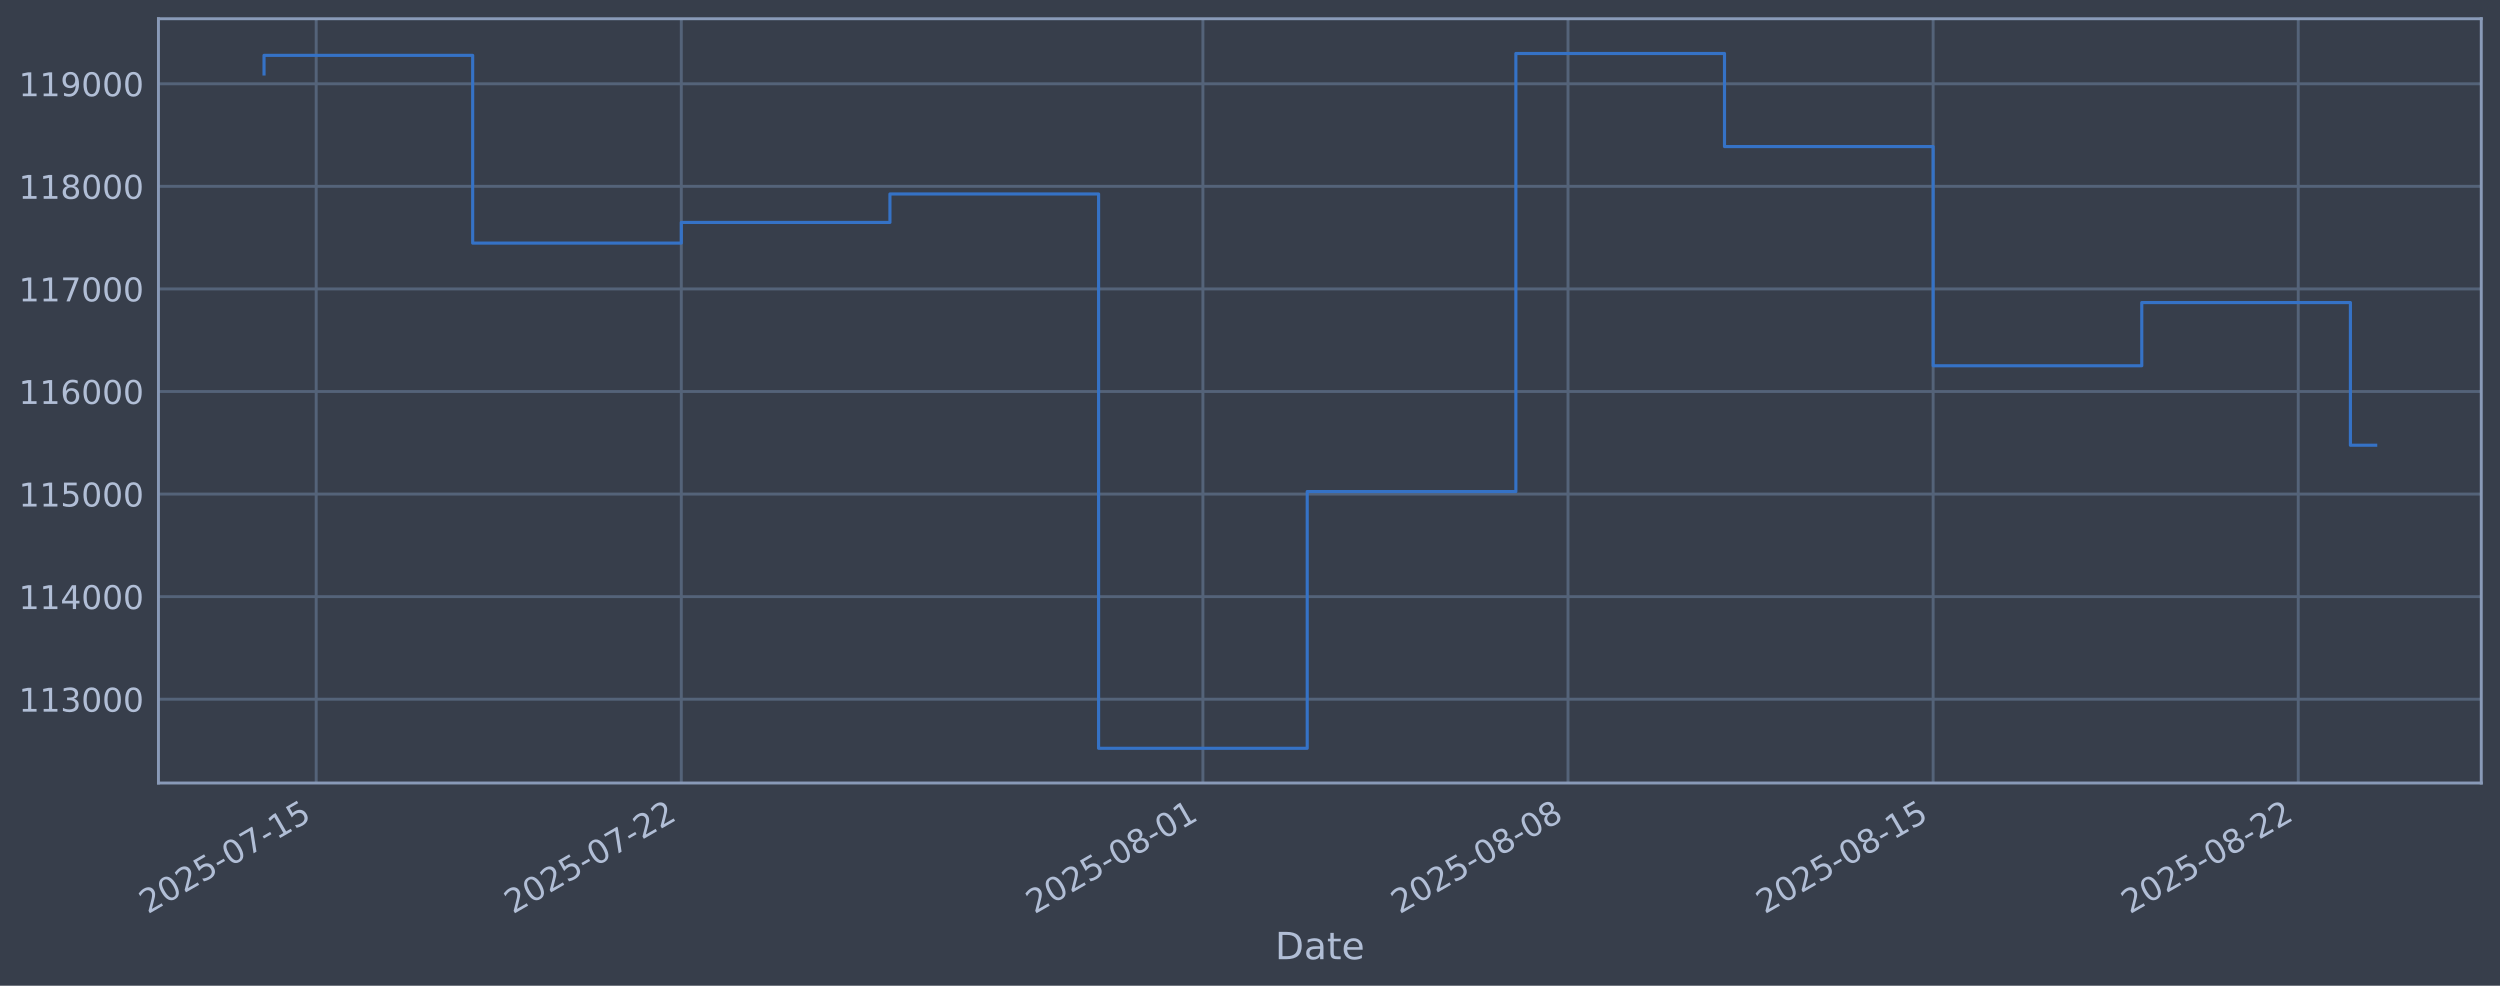
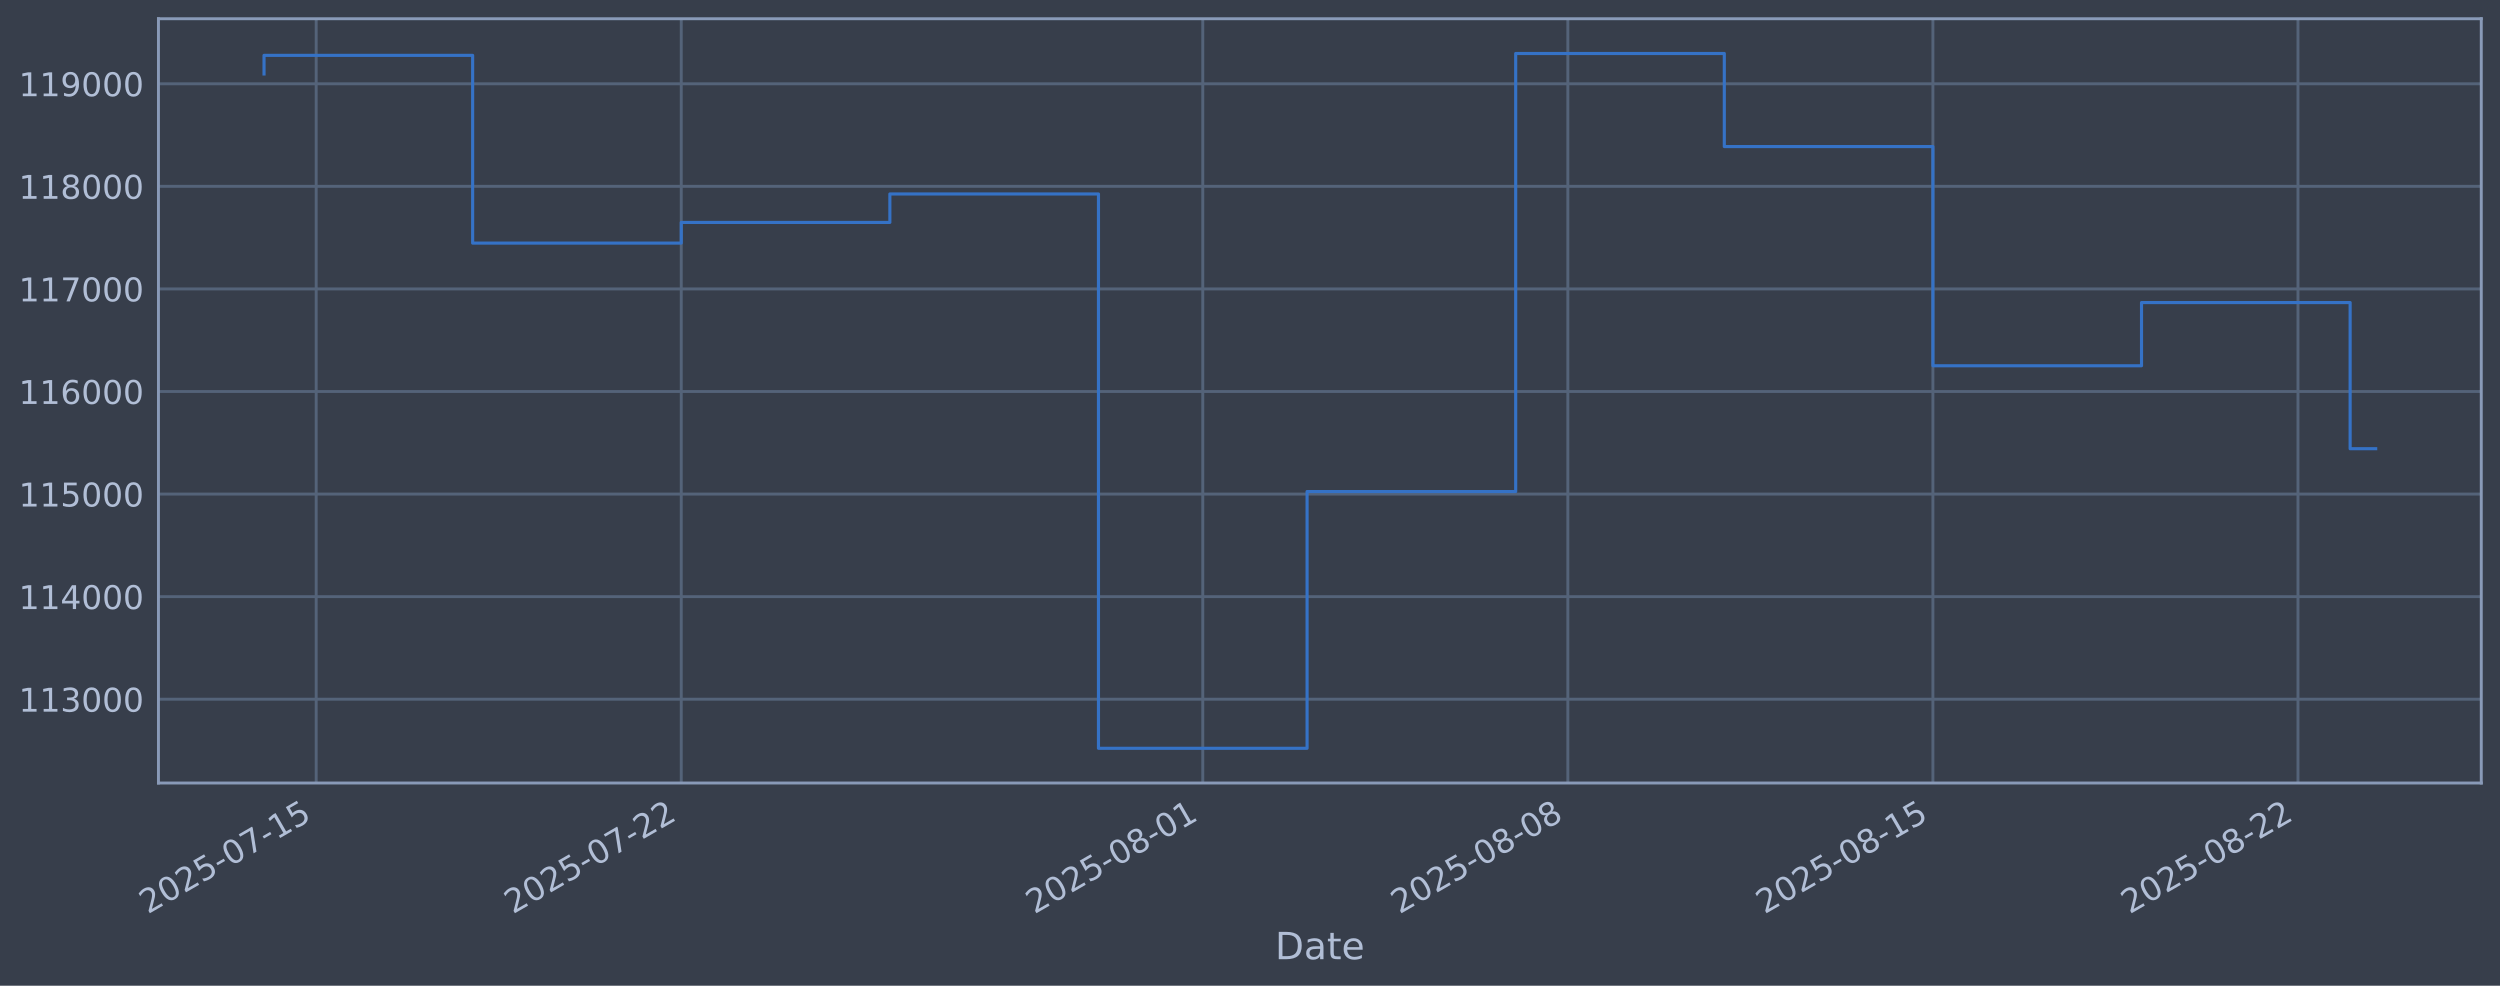
<svg xmlns="http://www.w3.org/2000/svg" xmlns:xlink="http://www.w3.org/1999/xlink" width="960.9pt" height="378.87pt" viewBox="0 0 960.9 378.87" version="1.1">
  <defs>
    <style type="text/css">*{stroke-linejoin: round; stroke-linecap: butt}</style>
  </defs>
  <g id="figure_1">
    <g id="patch_1">
      <path d="M 0 378.87  L 960.9 378.87  L 960.9 0  L 0 0  z " style="fill: #373e4b" />
    </g>
    <g id="axes_1">
      <g id="patch_2">
        <path d="M 60.901 300.96  L 953.701 300.96  L 953.701 7.2  L 60.901 7.2  z " style="fill: #373e4b" />
      </g>
      <g id="matplotlib.axis_1">
        <g id="xtick_1">
          <g id="line2d_1">
-             <path d="M 121.53 300.96  L 121.53 7.2  " clip-path="url(#p546158e155)" style="fill: none; stroke: #546379; stroke-width: 1.12; stroke-linecap: square" />
+             <path d="M 121.528 300.96  L 121.528 7.2  " clip-path="url(#p4d73ebdc71)" style="fill: none; stroke: #546379; stroke-width: 1.12; stroke-linecap: square" />
          </g>
          <g id="line2d_2" />
          <g id="text_1">
-             <g style="fill: #b1bed6" transform="translate(56.80482 351.4642) rotate(-30) scale(0.126 -0.126)">
+             <g style="fill: #b1bed6" transform="translate(56.80212 351.4642) rotate(-30) scale(0.126 -0.126)">
              <defs>
                <path id="DejaVuSans-32" d="M 1228 531  L 3431 531  L 3431 0  L 469 0  L 469 531  Q 828 903 1448 1529  Q 2069 2156 2228 2338  Q 2531 2678 2651 2914  Q 2772 3150 2772 3378  Q 2772 3750 2511 3984  Q 2250 4219 1831 4219  Q 1534 4219 1204 4116  Q 875 4013 500 3803  L 500 4441  Q 881 4594 1212 4672  Q 1544 4750 1819 4750  Q 2544 4750 2975 4387  Q 3406 4025 3406 3419  Q 3406 3131 3298 2873  Q 3191 2616 2906 2266  Q 2828 2175 2409 1742  Q 1991 1309 1228 531  z " transform="scale(0.015625)" />
                <path id="DejaVuSans-30" d="M 2034 4250  Q 1547 4250 1301 3770  Q 1056 3291 1056 2328  Q 1056 1369 1301 889  Q 1547 409 2034 409  Q 2525 409 2770 889  Q 3016 1369 3016 2328  Q 3016 3291 2770 3770  Q 2525 4250 2034 4250  z M 2034 4750  Q 2819 4750 3233 4129  Q 3647 3509 3647 2328  Q 3647 1150 3233 529  Q 2819 -91 2034 -91  Q 1250 -91 836 529  Q 422 1150 422 2328  Q 422 3509 836 4129  Q 1250 4750 2034 4750  z " transform="scale(0.015625)" />
                <path id="DejaVuSans-35" d="M 691 4666  L 3169 4666  L 3169 4134  L 1269 4134  L 1269 2991  Q 1406 3038 1543 3061  Q 1681 3084 1819 3084  Q 2600 3084 3056 2656  Q 3513 2228 3513 1497  Q 3513 744 3044 326  Q 2575 -91 1722 -91  Q 1428 -91 1123 -41  Q 819 9 494 109  L 494 744  Q 775 591 1075 516  Q 1375 441 1709 441  Q 2250 441 2565 725  Q 2881 1009 2881 1497  Q 2881 1984 2565 2268  Q 2250 2553 1709 2553  Q 1456 2553 1204 2497  Q 953 2441 691 2322  L 691 4666  z " transform="scale(0.015625)" />
                <path id="DejaVuSans-2d" d="M 313 2009  L 1997 2009  L 1997 1497  L 313 1497  L 313 2009  z " transform="scale(0.015625)" />
                <path id="DejaVuSans-37" d="M 525 4666  L 3525 4666  L 3525 4397  L 1831 0  L 1172 0  L 2766 4134  L 525 4134  L 525 4666  z " transform="scale(0.015625)" />
                <path id="DejaVuSans-31" d="M 794 531  L 1825 531  L 1825 4091  L 703 3866  L 703 4441  L 1819 4666  L 2450 4666  L 2450 531  L 3481 531  L 3481 0  L 794 0  L 794 531  z " transform="scale(0.015625)" />
              </defs>
              <use xlink:href="#DejaVuSans-32" />
              <use xlink:href="#DejaVuSans-30" transform="translate(63.62305 0)" />
              <use xlink:href="#DejaVuSans-32" transform="translate(127.2461 0)" />
              <use xlink:href="#DejaVuSans-35" transform="translate(190.8691 0)" />
              <use xlink:href="#DejaVuSans-2d" transform="translate(254.4922 0)" />
              <use xlink:href="#DejaVuSans-30" transform="translate(290.5762 0)" />
              <use xlink:href="#DejaVuSans-37" transform="translate(354.1992 0)" />
              <use xlink:href="#DejaVuSans-2d" transform="translate(417.8223 0)" />
              <use xlink:href="#DejaVuSans-31" transform="translate(453.9062 0)" />
              <use xlink:href="#DejaVuSans-35" transform="translate(517.5293 0)" />
            </g>
          </g>
        </g>
        <g id="xtick_2">
          <g id="line2d_3">
-             <path d="M 261.866 300.96  L 261.866 7.2  " clip-path="url(#p546158e155)" style="fill: none; stroke: #546379; stroke-width: 1.12; stroke-linecap: square" />
+             <path d="M 261.845 300.96  L 261.845 7.2  " clip-path="url(#p4d73ebdc71)" style="fill: none; stroke: #546379; stroke-width: 1.12; stroke-linecap: square" />
          </g>
          <g id="line2d_4" />
          <g id="text_2">
-             <g style="fill: #b1bed6" transform="translate(197.1409 351.4642) rotate(-30) scale(0.126 -0.126)">
+             <g style="fill: #b1bed6" transform="translate(197.1193 351.4642) rotate(-30) scale(0.126 -0.126)">
              <use xlink:href="#DejaVuSans-32" />
              <use xlink:href="#DejaVuSans-30" transform="translate(63.62305 0)" />
              <use xlink:href="#DejaVuSans-32" transform="translate(127.2461 0)" />
              <use xlink:href="#DejaVuSans-35" transform="translate(190.8691 0)" />
              <use xlink:href="#DejaVuSans-2d" transform="translate(254.4922 0)" />
              <use xlink:href="#DejaVuSans-30" transform="translate(290.5762 0)" />
              <use xlink:href="#DejaVuSans-37" transform="translate(354.1992 0)" />
              <use xlink:href="#DejaVuSans-2d" transform="translate(417.8223 0)" />
              <use xlink:href="#DejaVuSans-32" transform="translate(453.9062 0)" />
              <use xlink:href="#DejaVuSans-32" transform="translate(517.5293 0)" />
            </g>
          </g>
        </g>
        <g id="xtick_3">
          <g id="line2d_5">
-             <path d="M 462.347 300.96  L 462.347 7.2  " clip-path="url(#p546158e155)" style="fill: none; stroke: #546379; stroke-width: 1.12; stroke-linecap: square" />
+             <path d="M 462.298 300.96  L 462.298 7.2  " clip-path="url(#p4d73ebdc71)" style="fill: none; stroke: #546379; stroke-width: 1.12; stroke-linecap: square" />
          </g>
          <g id="line2d_6" />
          <g id="text_3">
-             <g style="fill: #b1bed6" transform="translate(397.6211 351.4642) rotate(-30) scale(0.126 -0.126)">
+             <g style="fill: #b1bed6" transform="translate(397.5724 351.4642) rotate(-30) scale(0.126 -0.126)">
              <defs>
                <path id="DejaVuSans-38" d="M 2034 2216  Q 1584 2216 1326 1975  Q 1069 1734 1069 1313  Q 1069 891 1326 650  Q 1584 409 2034 409  Q 2484 409 2743 651  Q 3003 894 3003 1313  Q 3003 1734 2745 1975  Q 2488 2216 2034 2216  z M 1403 2484  Q 997 2584 770 2862  Q 544 3141 544 3541  Q 544 4100 942 4425  Q 1341 4750 2034 4750  Q 2731 4750 3128 4425  Q 3525 4100 3525 3541  Q 3525 3141 3298 2862  Q 3072 2584 2669 2484  Q 3125 2378 3379 2068  Q 3634 1759 3634 1313  Q 3634 634 3220 271  Q 2806 -91 2034 -91  Q 1263 -91 848 271  Q 434 634 434 1313  Q 434 1759 690 2068  Q 947 2378 1403 2484  z M 1172 3481  Q 1172 3119 1398 2916  Q 1625 2713 2034 2713  Q 2441 2713 2670 2916  Q 2900 3119 2900 3481  Q 2900 3844 2670 4047  Q 2441 4250 2034 4250  Q 1625 4250 1398 4047  Q 1172 3844 1172 3481  z " transform="scale(0.015625)" />
              </defs>
              <use xlink:href="#DejaVuSans-32" />
              <use xlink:href="#DejaVuSans-30" transform="translate(63.62305 0)" />
              <use xlink:href="#DejaVuSans-32" transform="translate(127.2461 0)" />
              <use xlink:href="#DejaVuSans-35" transform="translate(190.8691 0)" />
              <use xlink:href="#DejaVuSans-2d" transform="translate(254.4922 0)" />
              <use xlink:href="#DejaVuSans-30" transform="translate(290.5762 0)" />
              <use xlink:href="#DejaVuSans-38" transform="translate(354.1992 0)" />
              <use xlink:href="#DejaVuSans-2d" transform="translate(417.8223 0)" />
              <use xlink:href="#DejaVuSans-30" transform="translate(453.9062 0)" />
              <use xlink:href="#DejaVuSans-31" transform="translate(517.5293 0)" />
            </g>
          </g>
        </g>
        <g id="xtick_4">
          <g id="line2d_7">
-             <path d="M 602.683 300.96  L 602.683 7.2  " clip-path="url(#p546158e155)" style="fill: none; stroke: #546379; stroke-width: 1.12; stroke-linecap: square" />
+             <path d="M 602.615 300.96  L 602.615 7.2  " clip-path="url(#p4d73ebdc71)" style="fill: none; stroke: #546379; stroke-width: 1.12; stroke-linecap: square" />
          </g>
          <g id="line2d_8" />
          <g id="text_4">
-             <g style="fill: #b1bed6" transform="translate(537.9572 351.4642) rotate(-30) scale(0.126 -0.126)">
+             <g style="fill: #b1bed6" transform="translate(537.8896 351.4642) rotate(-30) scale(0.126 -0.126)">
              <use xlink:href="#DejaVuSans-32" />
              <use xlink:href="#DejaVuSans-30" transform="translate(63.62305 0)" />
              <use xlink:href="#DejaVuSans-32" transform="translate(127.2461 0)" />
              <use xlink:href="#DejaVuSans-35" transform="translate(190.8691 0)" />
              <use xlink:href="#DejaVuSans-2d" transform="translate(254.4922 0)" />
              <use xlink:href="#DejaVuSans-30" transform="translate(290.5762 0)" />
              <use xlink:href="#DejaVuSans-38" transform="translate(354.1992 0)" />
              <use xlink:href="#DejaVuSans-2d" transform="translate(417.8223 0)" />
              <use xlink:href="#DejaVuSans-30" transform="translate(453.9062 0)" />
              <use xlink:href="#DejaVuSans-38" transform="translate(517.5293 0)" />
            </g>
          </g>
        </g>
        <g id="xtick_5">
          <g id="line2d_9">
-             <path d="M 743.019 300.96  L 743.019 7.2  " clip-path="url(#p546158e155)" style="fill: none; stroke: #546379; stroke-width: 1.12; stroke-linecap: square" />
+             <path d="M 742.932 300.96  L 742.932 7.2  " clip-path="url(#p4d73ebdc71)" style="fill: none; stroke: #546379; stroke-width: 1.12; stroke-linecap: square" />
          </g>
          <g id="line2d_10" />
          <g id="text_5">
-             <g style="fill: #b1bed6" transform="translate(678.2932 351.4642) rotate(-30) scale(0.126 -0.126)">
+             <g style="fill: #b1bed6" transform="translate(678.2068 351.4642) rotate(-30) scale(0.126 -0.126)">
              <use xlink:href="#DejaVuSans-32" />
              <use xlink:href="#DejaVuSans-30" transform="translate(63.62305 0)" />
              <use xlink:href="#DejaVuSans-32" transform="translate(127.2461 0)" />
              <use xlink:href="#DejaVuSans-35" transform="translate(190.8691 0)" />
              <use xlink:href="#DejaVuSans-2d" transform="translate(254.4922 0)" />
              <use xlink:href="#DejaVuSans-30" transform="translate(290.5762 0)" />
              <use xlink:href="#DejaVuSans-38" transform="translate(354.1992 0)" />
              <use xlink:href="#DejaVuSans-2d" transform="translate(417.8223 0)" />
              <use xlink:href="#DejaVuSans-31" transform="translate(453.9062 0)" />
              <use xlink:href="#DejaVuSans-35" transform="translate(517.5293 0)" />
            </g>
          </g>
        </g>
        <g id="xtick_6">
          <g id="line2d_11">
-             <path d="M 883.355 300.96  L 883.355 7.2  " clip-path="url(#p546158e155)" style="fill: none; stroke: #546379; stroke-width: 1.12; stroke-linecap: square" />
+             <path d="M 883.25 300.96  L 883.25 7.2  " clip-path="url(#p4d73ebdc71)" style="fill: none; stroke: #546379; stroke-width: 1.12; stroke-linecap: square" />
          </g>
          <g id="line2d_12" />
          <g id="text_6">
-             <g style="fill: #b1bed6" transform="translate(818.6293 351.4642) rotate(-30) scale(0.126 -0.126)">
+             <g style="fill: #b1bed6" transform="translate(818.524 351.4642) rotate(-30) scale(0.126 -0.126)">
              <use xlink:href="#DejaVuSans-32" />
              <use xlink:href="#DejaVuSans-30" transform="translate(63.62305 0)" />
              <use xlink:href="#DejaVuSans-32" transform="translate(127.2461 0)" />
              <use xlink:href="#DejaVuSans-35" transform="translate(190.8691 0)" />
              <use xlink:href="#DejaVuSans-2d" transform="translate(254.4922 0)" />
              <use xlink:href="#DejaVuSans-30" transform="translate(290.5762 0)" />
              <use xlink:href="#DejaVuSans-38" transform="translate(354.1992 0)" />
              <use xlink:href="#DejaVuSans-2d" transform="translate(417.8223 0)" />
              <use xlink:href="#DejaVuSans-32" transform="translate(453.9062 0)" />
              <use xlink:href="#DejaVuSans-32" transform="translate(517.5293 0)" />
            </g>
          </g>
        </g>
        <g id="text_7">
          <g style="fill: #b1bed6" transform="translate(490.0914 368.6753) scale(0.144 -0.144)">
            <defs>
              <path id="DejaVuSans-44" d="M 1259 4147  L 1259 519  L 2022 519  Q 2988 519 3436 956  Q 3884 1394 3884 2338  Q 3884 3275 3436 3711  Q 2988 4147 2022 4147  L 1259 4147  z M 628 4666  L 1925 4666  Q 3281 4666 3915 4102  Q 4550 3538 4550 2338  Q 4550 1131 3912 565  Q 3275 0 1925 0  L 628 0  L 628 4666  z " transform="scale(0.015625)" />
              <path id="DejaVuSans-61" d="M 2194 1759  Q 1497 1759 1228 1600  Q 959 1441 959 1056  Q 959 750 1161 570  Q 1363 391 1709 391  Q 2188 391 2477 730  Q 2766 1069 2766 1631  L 2766 1759  L 2194 1759  z M 3341 1997  L 3341 0  L 2766 0  L 2766 531  Q 2569 213 2275 61  Q 1981 -91 1556 -91  Q 1019 -91 701 211  Q 384 513 384 1019  Q 384 1609 779 1909  Q 1175 2209 1959 2209  L 2766 2209  L 2766 2266  Q 2766 2663 2505 2880  Q 2244 3097 1772 3097  Q 1472 3097 1187 3025  Q 903 2953 641 2809  L 641 3341  Q 956 3463 1253 3523  Q 1550 3584 1831 3584  Q 2591 3584 2966 3190  Q 3341 2797 3341 1997  z " transform="scale(0.015625)" />
              <path id="DejaVuSans-74" d="M 1172 4494  L 1172 3500  L 2356 3500  L 2356 3053  L 1172 3053  L 1172 1153  Q 1172 725 1289 603  Q 1406 481 1766 481  L 2356 481  L 2356 0  L 1766 0  Q 1100 0 847 248  Q 594 497 594 1153  L 594 3053  L 172 3053  L 172 3500  L 594 3500  L 594 4494  L 1172 4494  z " transform="scale(0.015625)" />
              <path id="DejaVuSans-65" d="M 3597 1894  L 3597 1613  L 953 1613  Q 991 1019 1311 708  Q 1631 397 2203 397  Q 2534 397 2845 478  Q 3156 559 3463 722  L 3463 178  Q 3153 47 2828 -22  Q 2503 -91 2169 -91  Q 1331 -91 842 396  Q 353 884 353 1716  Q 353 2575 817 3079  Q 1281 3584 2069 3584  Q 2775 3584 3186 3129  Q 3597 2675 3597 1894  z M 3022 2063  Q 3016 2534 2758 2815  Q 2500 3097 2075 3097  Q 1594 3097 1305 2825  Q 1016 2553 972 2059  L 3022 2063  z " transform="scale(0.015625)" />
            </defs>
            <use xlink:href="#DejaVuSans-44" />
            <use xlink:href="#DejaVuSans-61" transform="translate(77.00195 0)" />
            <use xlink:href="#DejaVuSans-74" transform="translate(138.2812 0)" />
            <use xlink:href="#DejaVuSans-65" transform="translate(177.4902 0)" />
          </g>
        </g>
      </g>
      <g id="matplotlib.axis_2">
        <g id="ytick_1">
          <g id="line2d_13">
-             <path d="M 60.901 268.75  L 953.701 268.75  " clip-path="url(#p546158e155)" style="fill: none; stroke: #546379; stroke-width: 1.12; stroke-linecap: square" />
+             <path d="M 60.901 268.75  L 953.701 268.75  " clip-path="url(#p4d73ebdc71)" style="fill: none; stroke: #546379; stroke-width: 1.12; stroke-linecap: square" />
          </g>
          <g id="line2d_14" />
          <g id="text_8">
            <g style="fill: #b1bed6" transform="translate(7.2 273.5373) scale(0.126 -0.126)">
              <defs>
                <path id="DejaVuSans-33" d="M 2597 2516  Q 3050 2419 3304 2112  Q 3559 1806 3559 1356  Q 3559 666 3084 287  Q 2609 -91 1734 -91  Q 1441 -91 1130 -33  Q 819 25 488 141  L 488 750  Q 750 597 1062 519  Q 1375 441 1716 441  Q 2309 441 2620 675  Q 2931 909 2931 1356  Q 2931 1769 2642 2001  Q 2353 2234 1838 2234  L 1294 2234  L 1294 2753  L 1863 2753  Q 2328 2753 2575 2939  Q 2822 3125 2822 3475  Q 2822 3834 2567 4026  Q 2313 4219 1838 4219  Q 1578 4219 1281 4162  Q 984 4106 628 3988  L 628 4550  Q 988 4650 1302 4700  Q 1616 4750 1894 4750  Q 2613 4750 3031 4423  Q 3450 4097 3450 3541  Q 3450 3153 3228 2886  Q 3006 2619 2597 2516  z " transform="scale(0.015625)" />
              </defs>
              <use xlink:href="#DejaVuSans-31" />
              <use xlink:href="#DejaVuSans-31" transform="translate(63.62305 0)" />
              <use xlink:href="#DejaVuSans-33" transform="translate(127.2461 0)" />
              <use xlink:href="#DejaVuSans-30" transform="translate(190.8691 0)" />
              <use xlink:href="#DejaVuSans-30" transform="translate(254.4922 0)" />
              <use xlink:href="#DejaVuSans-30" transform="translate(318.1152 0)" />
            </g>
          </g>
        </g>
        <g id="ytick_2">
          <g id="line2d_15">
-             <path d="M 60.901 229.325  L 953.701 229.325  " clip-path="url(#p546158e155)" style="fill: none; stroke: #546379; stroke-width: 1.12; stroke-linecap: square" />
+             <path d="M 60.901 229.325  L 953.701 229.325  " clip-path="url(#p4d73ebdc71)" style="fill: none; stroke: #546379; stroke-width: 1.12; stroke-linecap: square" />
          </g>
          <g id="line2d_16" />
          <g id="text_9">
            <g style="fill: #b1bed6" transform="translate(7.2 234.1122) scale(0.126 -0.126)">
              <defs>
                <path id="DejaVuSans-34" d="M 2419 4116  L 825 1625  L 2419 1625  L 2419 4116  z M 2253 4666  L 3047 4666  L 3047 1625  L 3713 1625  L 3713 1100  L 3047 1100  L 3047 0  L 2419 0  L 2419 1100  L 313 1100  L 313 1709  L 2253 4666  z " transform="scale(0.015625)" />
              </defs>
              <use xlink:href="#DejaVuSans-31" />
              <use xlink:href="#DejaVuSans-31" transform="translate(63.62305 0)" />
              <use xlink:href="#DejaVuSans-34" transform="translate(127.2461 0)" />
              <use xlink:href="#DejaVuSans-30" transform="translate(190.8691 0)" />
              <use xlink:href="#DejaVuSans-30" transform="translate(254.4922 0)" />
              <use xlink:href="#DejaVuSans-30" transform="translate(318.1152 0)" />
            </g>
          </g>
        </g>
        <g id="ytick_3">
          <g id="line2d_17">
-             <path d="M 60.901 189.9  L 953.701 189.9  " clip-path="url(#p546158e155)" style="fill: none; stroke: #546379; stroke-width: 1.12; stroke-linecap: square" />
+             <path d="M 60.901 189.9  L 953.701 189.9  " clip-path="url(#p4d73ebdc71)" style="fill: none; stroke: #546379; stroke-width: 1.12; stroke-linecap: square" />
          </g>
          <g id="line2d_18" />
          <g id="text_10">
            <g style="fill: #b1bed6" transform="translate(7.2 194.6871) scale(0.126 -0.126)">
              <use xlink:href="#DejaVuSans-31" />
              <use xlink:href="#DejaVuSans-31" transform="translate(63.62305 0)" />
              <use xlink:href="#DejaVuSans-35" transform="translate(127.2461 0)" />
              <use xlink:href="#DejaVuSans-30" transform="translate(190.8691 0)" />
              <use xlink:href="#DejaVuSans-30" transform="translate(254.4922 0)" />
              <use xlink:href="#DejaVuSans-30" transform="translate(318.1152 0)" />
            </g>
          </g>
        </g>
        <g id="ytick_4">
          <g id="line2d_19">
-             <path d="M 60.901 150.475  L 953.701 150.475  " clip-path="url(#p546158e155)" style="fill: none; stroke: #546379; stroke-width: 1.12; stroke-linecap: square" />
+             <path d="M 60.901 150.475  L 953.701 150.475  " clip-path="url(#p4d73ebdc71)" style="fill: none; stroke: #546379; stroke-width: 1.12; stroke-linecap: square" />
          </g>
          <g id="line2d_20" />
          <g id="text_11">
            <g style="fill: #b1bed6" transform="translate(7.2 155.262) scale(0.126 -0.126)">
              <defs>
                <path id="DejaVuSans-36" d="M 2113 2584  Q 1688 2584 1439 2293  Q 1191 2003 1191 1497  Q 1191 994 1439 701  Q 1688 409 2113 409  Q 2538 409 2786 701  Q 3034 994 3034 1497  Q 3034 2003 2786 2293  Q 2538 2584 2113 2584  z M 3366 4563  L 3366 3988  Q 3128 4100 2886 4159  Q 2644 4219 2406 4219  Q 1781 4219 1451 3797  Q 1122 3375 1075 2522  Q 1259 2794 1537 2939  Q 1816 3084 2150 3084  Q 2853 3084 3261 2657  Q 3669 2231 3669 1497  Q 3669 778 3244 343  Q 2819 -91 2113 -91  Q 1303 -91 875 529  Q 447 1150 447 2328  Q 447 3434 972 4092  Q 1497 4750 2381 4750  Q 2619 4750 2861 4703  Q 3103 4656 3366 4563  z " transform="scale(0.015625)" />
              </defs>
              <use xlink:href="#DejaVuSans-31" />
              <use xlink:href="#DejaVuSans-31" transform="translate(63.62305 0)" />
              <use xlink:href="#DejaVuSans-36" transform="translate(127.2461 0)" />
              <use xlink:href="#DejaVuSans-30" transform="translate(190.8691 0)" />
              <use xlink:href="#DejaVuSans-30" transform="translate(254.4922 0)" />
              <use xlink:href="#DejaVuSans-30" transform="translate(318.1152 0)" />
            </g>
          </g>
        </g>
        <g id="ytick_5">
          <g id="line2d_21">
-             <path d="M 60.901 111.05  L 953.701 111.05  " clip-path="url(#p546158e155)" style="fill: none; stroke: #546379; stroke-width: 1.12; stroke-linecap: square" />
+             <path d="M 60.901 111.05  L 953.701 111.05  " clip-path="url(#p4d73ebdc71)" style="fill: none; stroke: #546379; stroke-width: 1.12; stroke-linecap: square" />
          </g>
          <g id="line2d_22" />
          <g id="text_12">
            <g style="fill: #b1bed6" transform="translate(7.2 115.8369) scale(0.126 -0.126)">
              <use xlink:href="#DejaVuSans-31" />
              <use xlink:href="#DejaVuSans-31" transform="translate(63.62305 0)" />
              <use xlink:href="#DejaVuSans-37" transform="translate(127.2461 0)" />
              <use xlink:href="#DejaVuSans-30" transform="translate(190.8691 0)" />
              <use xlink:href="#DejaVuSans-30" transform="translate(254.4922 0)" />
              <use xlink:href="#DejaVuSans-30" transform="translate(318.1152 0)" />
            </g>
          </g>
        </g>
        <g id="ytick_6">
          <g id="line2d_23">
-             <path d="M 60.901 71.625  L 953.701 71.625  " clip-path="url(#p546158e155)" style="fill: none; stroke: #546379; stroke-width: 1.12; stroke-linecap: square" />
+             <path d="M 60.901 71.625  L 953.701 71.625  " clip-path="url(#p4d73ebdc71)" style="fill: none; stroke: #546379; stroke-width: 1.12; stroke-linecap: square" />
          </g>
          <g id="line2d_24" />
          <g id="text_13">
            <g style="fill: #b1bed6" transform="translate(7.2 76.4118) scale(0.126 -0.126)">
              <use xlink:href="#DejaVuSans-31" />
              <use xlink:href="#DejaVuSans-31" transform="translate(63.62305 0)" />
              <use xlink:href="#DejaVuSans-38" transform="translate(127.2461 0)" />
              <use xlink:href="#DejaVuSans-30" transform="translate(190.8691 0)" />
              <use xlink:href="#DejaVuSans-30" transform="translate(254.4922 0)" />
              <use xlink:href="#DejaVuSans-30" transform="translate(318.1152 0)" />
            </g>
          </g>
        </g>
        <g id="ytick_7">
          <g id="line2d_25">
-             <path d="M 60.901 32.2  L 953.701 32.2  " clip-path="url(#p546158e155)" style="fill: none; stroke: #546379; stroke-width: 1.12; stroke-linecap: square" />
+             <path d="M 60.901 32.2  L 953.701 32.2  " clip-path="url(#p4d73ebdc71)" style="fill: none; stroke: #546379; stroke-width: 1.12; stroke-linecap: square" />
          </g>
          <g id="line2d_26" />
          <g id="text_14">
            <g style="fill: #b1bed6" transform="translate(7.2 36.9867) scale(0.126 -0.126)">
              <defs>
                <path id="DejaVuSans-39" d="M 703 97  L 703 672  Q 941 559 1184 500  Q 1428 441 1663 441  Q 2288 441 2617 861  Q 2947 1281 2994 2138  Q 2813 1869 2534 1725  Q 2256 1581 1919 1581  Q 1219 1581 811 2004  Q 403 2428 403 3163  Q 403 3881 828 4315  Q 1253 4750 1959 4750  Q 2769 4750 3195 4129  Q 3622 3509 3622 2328  Q 3622 1225 3098 567  Q 2575 -91 1691 -91  Q 1453 -91 1209 -44  Q 966 3 703 97  z M 1959 2075  Q 2384 2075 2632 2365  Q 2881 2656 2881 3163  Q 2881 3666 2632 3958  Q 2384 4250 1959 4250  Q 1534 4250 1286 3958  Q 1038 3666 1038 3163  Q 1038 2656 1286 2365  Q 1534 2075 1959 2075  z " transform="scale(0.015625)" />
              </defs>
              <use xlink:href="#DejaVuSans-31" />
              <use xlink:href="#DejaVuSans-31" transform="translate(63.62305 0)" />
              <use xlink:href="#DejaVuSans-39" transform="translate(127.2461 0)" />
              <use xlink:href="#DejaVuSans-30" transform="translate(190.8691 0)" />
              <use xlink:href="#DejaVuSans-30" transform="translate(254.4922 0)" />
              <use xlink:href="#DejaVuSans-30" transform="translate(318.1152 0)" />
            </g>
          </g>
        </g>
      </g>
      <g id="line2d_27">
-         <path d="M 101.482 28.439  L 101.482 21.285  L 181.674 21.285  L 181.674 93.435  L 261.866 93.435  L 261.866 85.489  L 342.058 85.489  L 342.058 74.56  L 422.251 74.56  L 422.251 287.607  L 502.443 287.607  L 502.443 188.936  L 582.635 188.936  L 582.635 20.553  L 662.827 20.553  L 662.827 56.332  L 743.019 56.332  L 743.019 140.575  L 823.211 140.575  L 823.211 116.295  L 903.403 116.295  L 903.403 171.139  L 913.119 171.139  " clip-path="url(#p546158e155)" style="fill: none; stroke: #3572c6; stroke-width: 1.2; stroke-linecap: square" />
+         <path d="M 101.482 28.439  L 101.482 21.285  L 181.664 21.285  L 181.664 93.435  L 261.845 93.435  L 261.845 85.489  L 342.026 85.489  L 342.026 74.56  L 422.207 74.56  L 422.207 287.607  L 502.389 287.607  L 502.389 188.936  L 582.57 188.936  L 582.57 20.553  L 662.751 20.553  L 662.751 56.332  L 742.932 56.332  L 742.932 140.575  L 823.114 140.575  L 823.114 116.295  L 903.295 116.295  L 903.295 172.473  L 913.119 172.473  " clip-path="url(#p4d73ebdc71)" style="fill: none; stroke: #3572c6; stroke-width: 1.2; stroke-linecap: square" />
      </g>
      <g id="patch_3">
        <path d="M 60.901 300.96  L 60.901 7.2  " style="fill: none; stroke: #899ab8; stroke-width: 1.12; stroke-linejoin: miter; stroke-linecap: square" />
      </g>
      <g id="patch_4">
        <path d="M 953.701 300.96  L 953.701 7.2  " style="fill: none; stroke: #899ab8; stroke-width: 1.12; stroke-linejoin: miter; stroke-linecap: square" />
      </g>
      <g id="patch_5">
        <path d="M 60.901 300.96  L 953.701 300.96  " style="fill: none; stroke: #899ab8; stroke-width: 1.12; stroke-linejoin: miter; stroke-linecap: square" />
      </g>
      <g id="patch_6">
        <path d="M 60.901 7.2  L 953.701 7.2  " style="fill: none; stroke: #899ab8; stroke-width: 1.12; stroke-linejoin: miter; stroke-linecap: square" />
      </g>
    </g>
  </g>
  <defs>
-     <clipPath id="p546158e155">
+     <clipPath id="p4d73ebdc71">
      <rect x="60.901" y="7.2" width="892.8" height="293.76" />
    </clipPath>
  </defs>
</svg>
